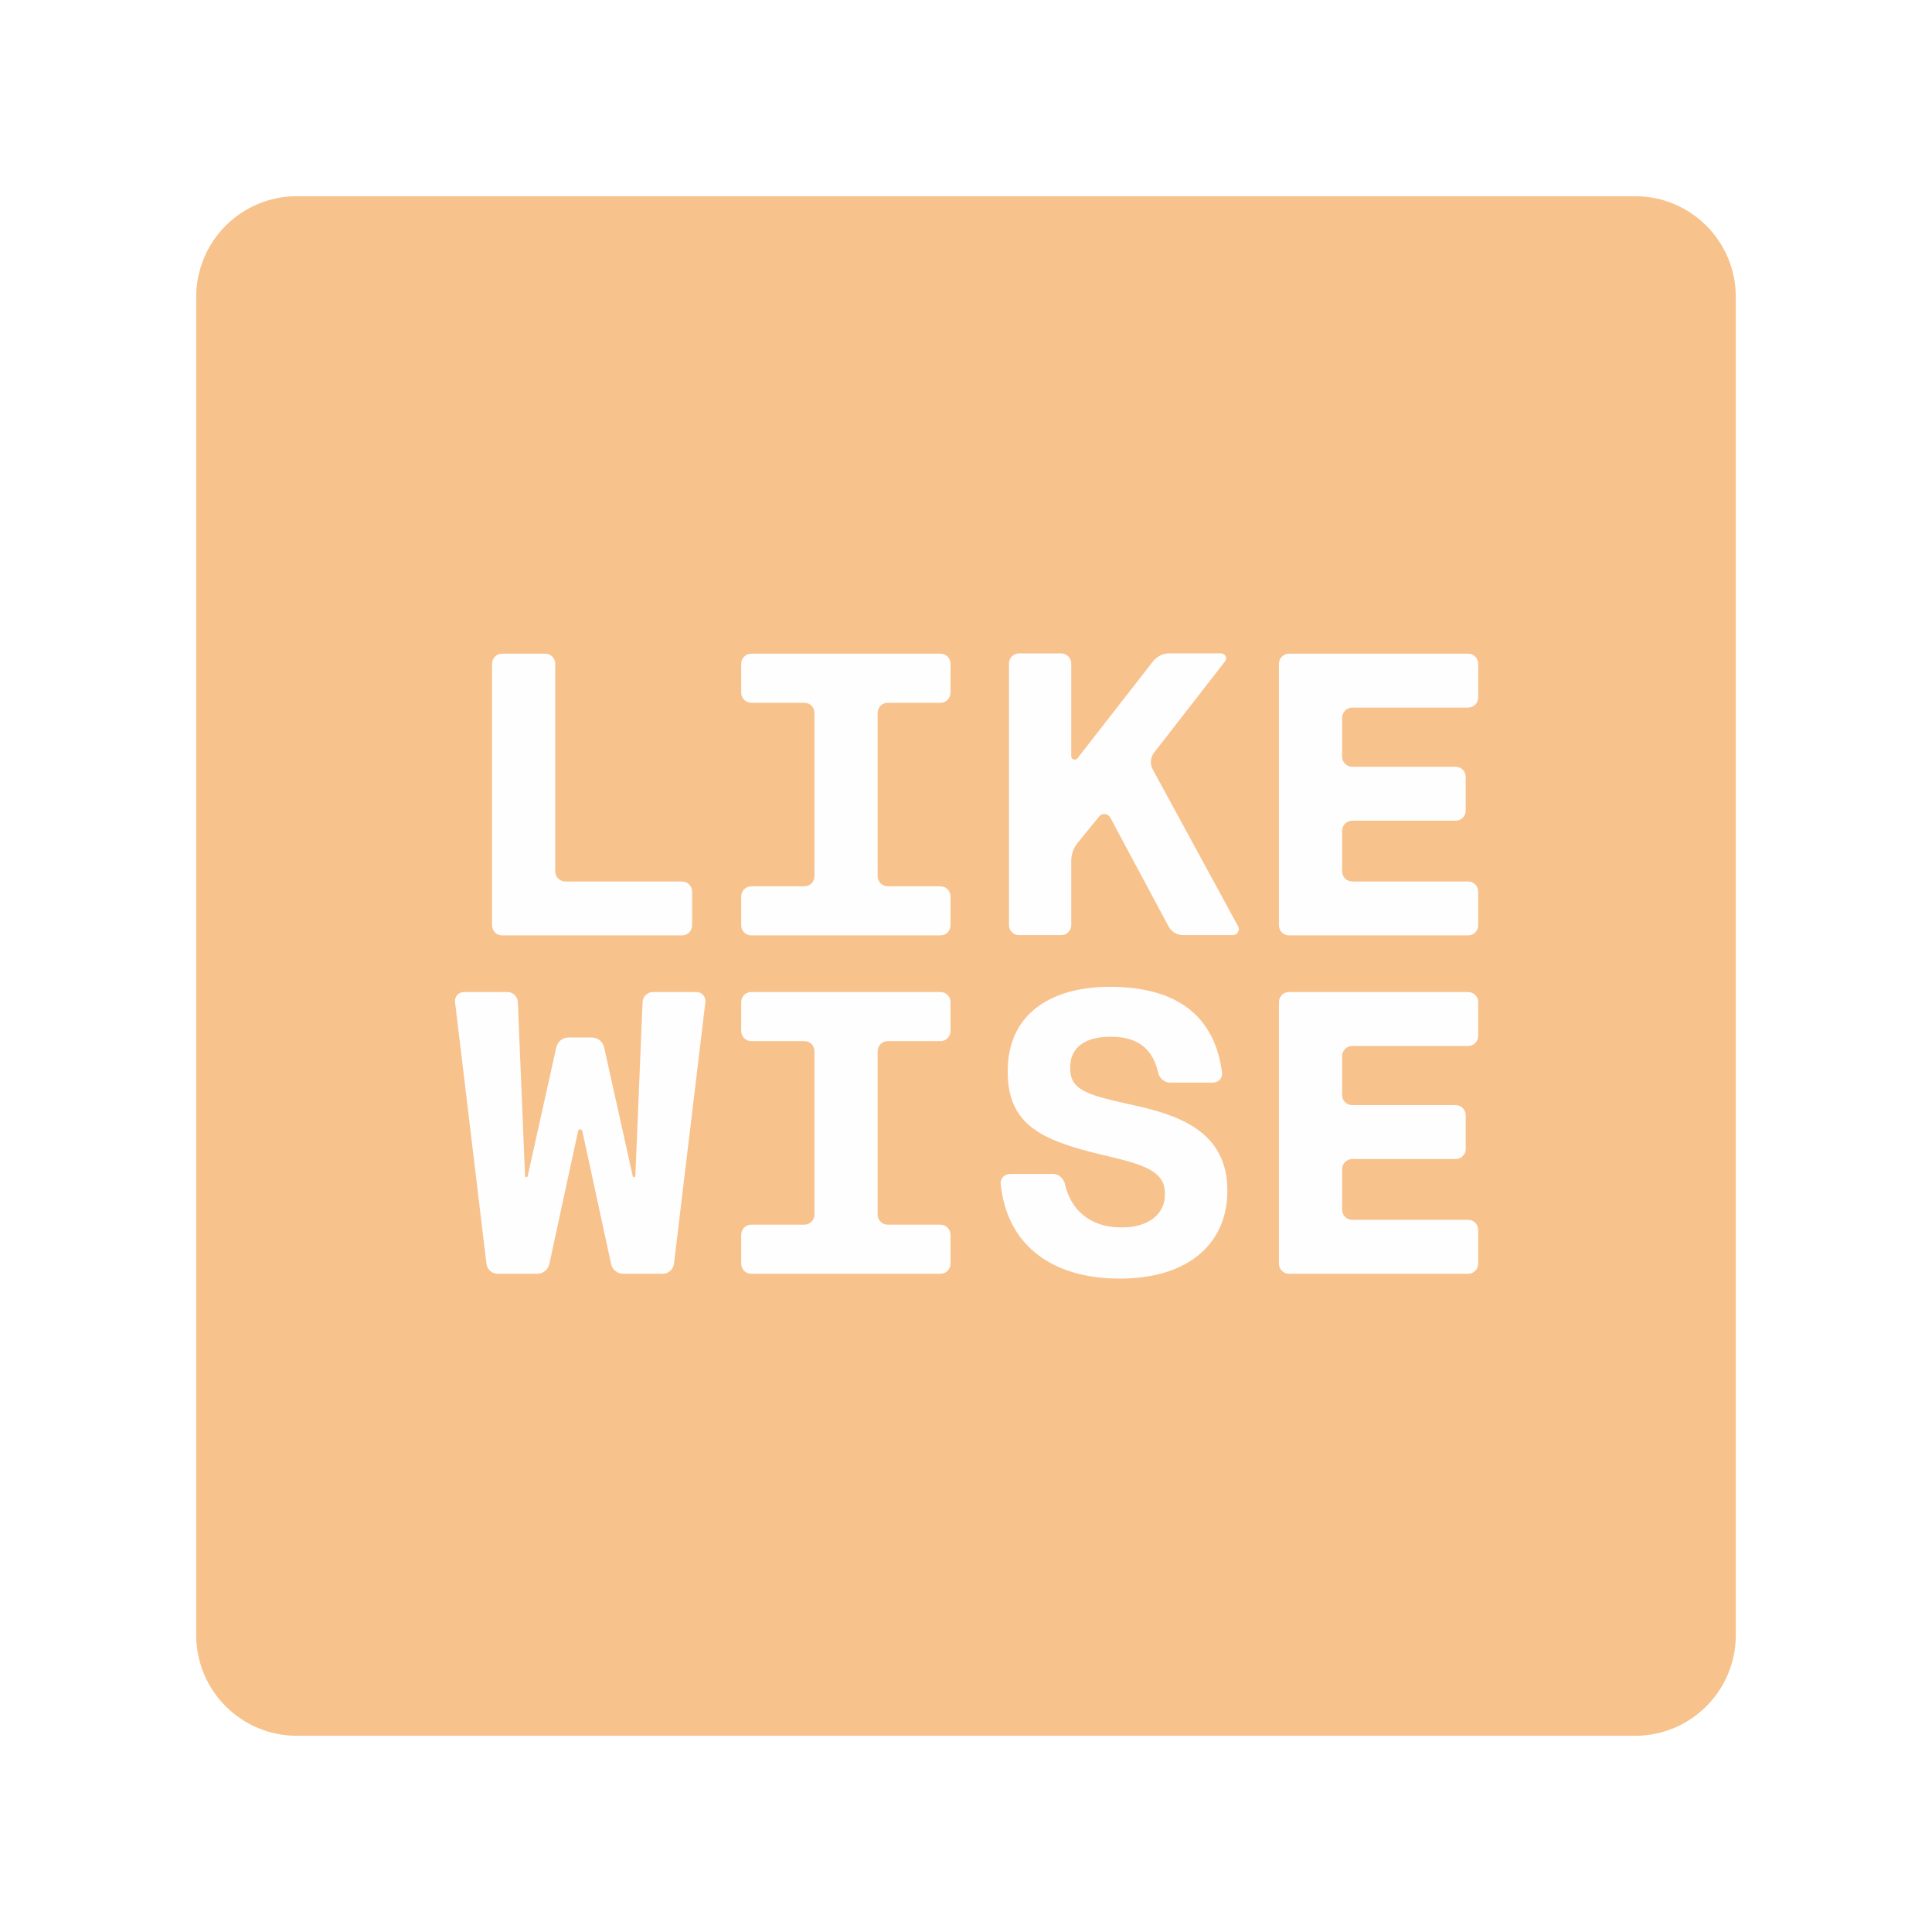
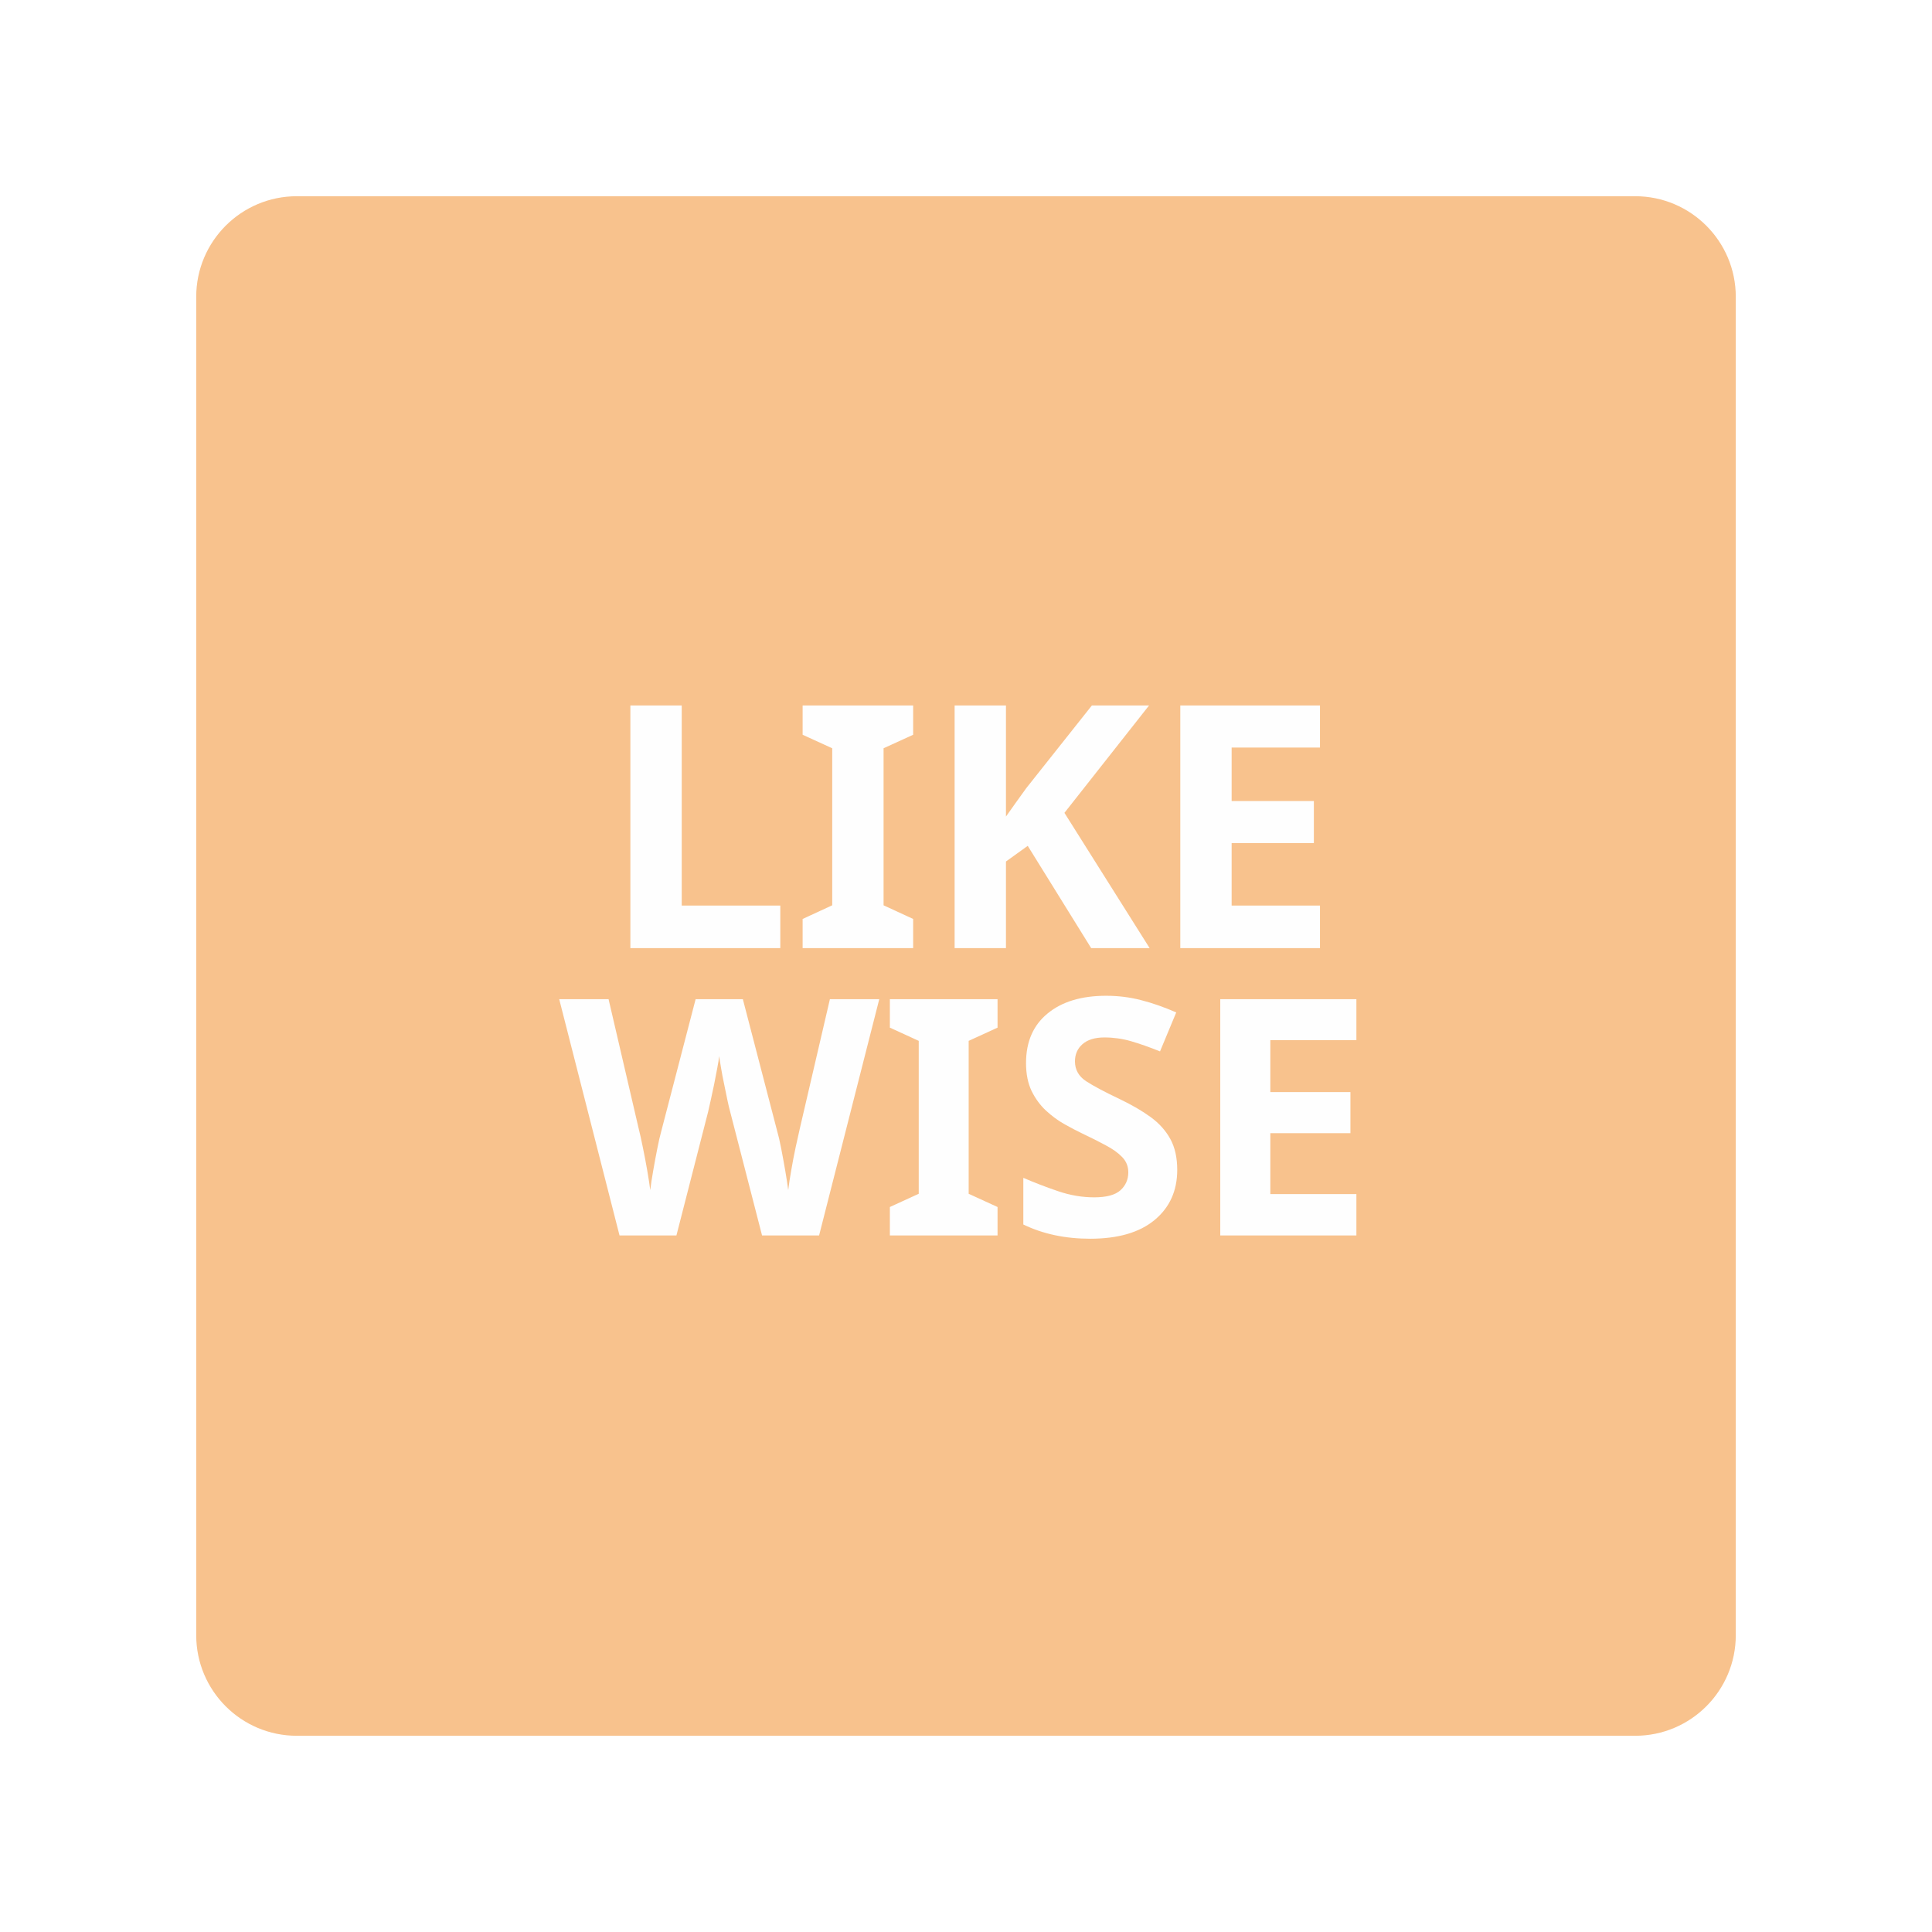
- <svg xmlns="http://www.w3.org/2000/svg" width="192" height="192" viewBox="0 0 192 192" id="svg2" version="1.1">
+ <svg xmlns="http://www.w3.org/2000/svg" version="1.1" id="svg2" viewBox="0 0 192 192" height="192" width="192">
  <defs id="defs4">
    </defs>
-   <g id="layer1" transform="translate(0,-860.3622)">
-     <g transform="translate(-151.3306,362.125)" id="g1137">
-       <rect id="rect992" rx="10" y="517.737" x="170.831" height="153" width="153" style="fill:#f8c28d;fill-opacity:1;fill-rule:evenodd;stroke:none;stroke-opacity:1" />
-       <path d="m 206.511,584.838 v -20.64 a 1,1 45 0 0 -1,-1 h -4.28 a 1,1 135 0 0 -1,1 v 26 a 1,1 45 0 0 1,1 h 17.88 a 1,1 135 0 0 1,-1 v -3.36 a 1,1 45 0 0 -1,-1 h -11.6 a 1,1 45 0 1 -1,-1 z" style="font-style:normal;font-variant:normal;font-weight:normal;font-stretch:normal;font-size:40px;line-height:1.25;font-family:'Rational TW Text DEMO';-inkscape-font-specification:'Rational TW Text DEMO';letter-spacing:0px;word-spacing:0px;white-space:pre;fill:#fefefe;fill-opacity:1;stroke:none" id="path994" />
-       <path d="m 245.791,567.078 v -2.88 a 1,1 45 0 0 -1,-1 h -18.8 a 1,1 135 0 0 -1,1 v 2.88 a 1,1 45 0 0 1,1 h 5.28 a 1,1 45 0 1 1,1 l 0,16.24 a 1,1 135 0 1 -1,1 h -5.28 a 1,1 135 0 0 -1,1 v 2.88 a 1,1 45 0 0 1,1 h 18.8 a 1,1 135 0 0 1,-1 v -2.88 a 1,1 45 0 0 -1,-1 h -5.24 a 1,1 45 0 1 -1,-1 v -16.24 a 1,1 135 0 1 1,-1 h 5.24 a 1,1 135 0 0 1,-1 z" style="font-style:normal;font-variant:normal;font-weight:normal;font-stretch:normal;font-size:40px;line-height:1.25;font-family:'Rational TW Text DEMO';-inkscape-font-specification:'Rational TW Text DEMO';letter-spacing:0px;word-spacing:0px;white-space:pre;fill:#fefefe;fill-opacity:1;stroke:none" id="path998" />
-       <path d="m 268.925,591.171 h 4.924 a 0.594,0.594 120.726 0 0 0.522,-0.878 l -8.483,-15.593 a 1.528,1.528 94.654 0 1 0.136,-1.668 l 7.051,-9.071 a 0.489,0.489 63.928 0 0 -0.386,-0.79 h -5.156 a 2.047,2.047 153.968 0 0 -1.615,0.789 l -7.513,9.638 a 0.344,0.344 18.968 0 1 -0.615,-0.211 v -9.215 a 1,1 45 0 0 -1,-1 h -4.189 a 1,1 135 0 0 -1,1 l 0,26 a 1,1 45 0 0 1,1 h 4.189 a 1,1 135 0 0 1,-1 v -6.392 a 2.81,2.81 109.588 0 1 0.632,-1.775 l 2.141,-2.627 a 0.666,0.666 5.504 0 1 1.104,0.106 l 5.787,10.807 a 1.67,1.67 30.916 0 0 1.472,0.882 z" style="font-style:normal;font-variant:normal;font-weight:bold;font-stretch:normal;font-size:40px;line-height:1.25;font-family:OldSansBlack;-inkscape-font-specification:'OldSansBlack Bold';letter-spacing:0px;word-spacing:0px;white-space:pre;fill:#fefefe;fill-opacity:1;stroke:none;stroke-width:0.954" id="path1002" />
-       <path d="m 298.231,567.558 v -3.36 a 1,1 45 0 0 -1,-1 h -17.8 a 1,1 135 0 0 -1,1 v 26 a 1,1 45 0 0 1,1 l 17.8,0 a 1,1 135 0 0 1,-1 v -3.36 a 1,1 45 0 0 -1,-1 h -11.52 a 1,1 45 0 1 -1,-1 v -4.04 a 1,1 135 0 1 1,-1 h 10.28 a 1,1 135 0 0 1,-1 v -3.36 a 1,1 45 0 0 -1,-1 h -10.28 a 1,1 45 0 1 -1,-1 v -3.88 a 1,1 135 0 1 1,-1 l 11.52,0 a 1,1 135 0 0 1,-1 z" style="font-style:normal;font-variant:normal;font-weight:normal;font-stretch:normal;font-size:40px;line-height:1.25;font-family:'Rational TW Text DEMO';-inkscape-font-specification:'Rational TW Text DEMO';letter-spacing:0px;word-spacing:0px;white-space:pre;fill:#fefefe;fill-opacity:1;stroke:none" id="path1006" />
-       <path d="m 215.189,597.823 -0.717,17.282 a 0.131,0.131 174.924 0 1 -0.258,0.023 l -2.846,-12.808 a 1.247,1.247 38.736 0 0 -1.217,-0.976 h -2.32 a 1.247,1.247 141.264 0 0 -1.217,0.976 l -2.846,12.808 a 0.131,0.131 5.076 0 1 -0.258,-0.023 l -0.717,-17.282 a 1.042,1.042 43.812 0 0 -1.041,-0.999 h -4.32 a 0.887,0.887 131.579 0 0 -0.881,0.993 l 3.122,26.014 a 1.127,1.127 41.579 0 0 1.119,0.993 h 3.92 a 1.239,1.239 141.104 0 0 1.211,-0.977 l 2.857,-13.205 a 0.216,0.216 0 0 1 0.423,0 l 2.857,13.205 a 1.239,1.239 38.896 0 0 1.211,0.977 h 3.92 a 1.127,1.127 138.421 0 0 1.119,-0.993 l 3.122,-26.014 a 0.887,0.887 48.421 0 0 -0.881,-0.993 h -4.32 a 1.042,1.042 136.188 0 0 -1.041,0.999 z" style="font-style:normal;font-variant:normal;font-weight:normal;font-stretch:normal;font-size:40px;line-height:1.25;font-family:'Rational TW Text DEMO';-inkscape-font-specification:'Rational TW Text DEMO';letter-spacing:0px;word-spacing:0px;white-space:pre;fill:#fefefe;fill-opacity:1;stroke:none" id="path1010" />
-       <path d="m 245.791,600.703 v -2.88 a 1,1 45 0 0 -1,-1 l -18.8,0 a 1,1 135 0 0 -1,1 v 2.88 a 1,1 45 0 0 1,1 h 5.28 a 1,1 45 0 1 1,1 l 0,16.24 a 1,1 135 0 1 -1,1 h -5.28 a 1,1 135 0 0 -1,1 v 2.88 a 1,1 45 0 0 1,1 h 18.8 a 1,1 135 0 0 1,-1 v -2.88 a 1,1 45 0 0 -1,-1 h -5.24 a 1,1 45 0 1 -1,-1 v -16.24 a 1,1 135 0 1 1,-1 h 5.24 a 1,1 135 0 0 1,-1 z" style="font-style:normal;font-variant:normal;font-weight:normal;font-stretch:normal;font-size:40px;line-height:1.25;font-family:'Rational TW Text DEMO';-inkscape-font-specification:'Rational TW Text DEMO';letter-spacing:0px;word-spacing:0px;white-space:pre;fill:#fefefe;fill-opacity:1;stroke:none" id="path1014" />
-       <path d="m 255.991,614.903 h -4.28 c -0.552,0 -0.989,0.448 -0.932,0.998 0.618,5.993 4.896,9.07 10.813,9.377 0.551,0.029 1.448,0.029 1.999,-1.4e-4 5.766,-0.302 9.232,-3.242 9.672,-7.736 0.054,-0.549 0.055,-1.448 -0.003,-1.997 -0.52,-4.965 -4.94,-6.444 -8.495,-7.296 -0.537,-0.129 -1.412,-0.32 -1.95,-0.442 -3.002,-0.676 -4.529,-1.178 -4.99,-2.441 -0.188,-0.516 -0.176,-1.443 -0.019,-1.97 0.351,-1.181 1.377,-1.872 2.908,-2.071 0.547,-0.071 1.448,-0.071 1.995,3.8e-4 1.981,0.26 3.226,1.358 3.718,3.513 0.123,0.538 0.612,0.986 1.164,0.986 h 4.28 c 0.552,0 0.976,-0.448 0.905,-0.995 -0.69,-5.339 -4.11,-8.221 -10.145,-8.502 -0.552,-0.026 -1.448,-0.026 -1.999,0.004 -4.987,0.275 -8.665,2.651 -9.114,7.374 -0.052,0.55 -0.053,1.447 -0.003,1.997 0.412,4.543 3.748,5.94 9.144,7.25 0.537,0.13 1.409,0.333 1.944,0.47 2.361,0.605 3.861,1.209 4.342,2.461 0.197,0.513 0.188,1.44 0.028,1.967 -0.394,1.299 -1.592,2.082 -3.183,2.306 -0.546,0.077 -1.447,0.076 -1.994,0.003 -2.233,-0.297 -4.031,-1.634 -4.639,-4.27 -0.124,-0.538 -0.612,-0.986 -1.164,-0.986 z" style="font-style:normal;font-variant:normal;font-weight:normal;font-stretch:normal;font-size:40px;line-height:1.25;font-family:'Rational TW Text DEMO';-inkscape-font-specification:'Rational TW Text DEMO';letter-spacing:0px;word-spacing:0px;white-space:pre;fill:#fefefe;fill-opacity:1;stroke:none" id="path1018" />
-       <path d="m 298.231,601.183 v -3.36 a 1,1 45 0 0 -1,-1 h -17.8 a 1,1 135 0 0 -1,1 v 26 a 1,1 45 0 0 1,1 h 17.8 a 1,1 135 0 0 1,-1 v -3.36 a 1,1 45 0 0 -1,-1 h -11.52 a 1,1 45 0 1 -1,-1 v -4.04 a 1,1 135 0 1 1,-1 h 10.28 a 1,1 135 0 0 1,-1 v -3.36 a 1,1 45 0 0 -1,-1 h -10.28 a 1,1 45 0 1 -1,-1 v -3.88 a 1,1 135 0 1 1,-1 h 11.52 a 1,1 135 0 0 1,-1 z" style="font-style:normal;font-variant:normal;font-weight:normal;font-stretch:normal;font-size:40px;line-height:1.25;font-family:'Rational TW Text DEMO';-inkscape-font-specification:'Rational TW Text DEMO';letter-spacing:0px;word-spacing:0px;white-space:pre;fill:#fefefe;fill-opacity:1;stroke:none" id="path1022" />
+   <g transform="translate(0,-860.3622)" id="layer1">
+     <rect id="rect1094" rx="10" y="452.959" x="1431.197" height="153" width="153" style="fill:#f8c28d;fill-opacity:1;fill-rule:evenodd;stroke:none;stroke-opacity:1" />
+     <path d="m 1466.877,519.06 v -18.64 a 2,2 45 0 0 -2,-2 h -2.28 a 2,2 135 0 0 -2,2 v 24 a 2,2 45 0 0 2,2 h 15.88 a 2,2 135 0 0 2,-2 l 0,-1.36 a 2,2 45 0 0 -2,-2 h -9.6 a 2,2 45 0 1 -2,-2 z" style="font-style:normal;font-variant:normal;font-weight:normal;font-stretch:normal;font-size:40px;line-height:1.25;font-family:'Rational TW Text DEMO';-inkscape-font-specification:'Rational TW Text DEMO';letter-spacing:0px;word-spacing:0px;white-space:pre;fill:#fefefe;fill-opacity:1;stroke:none" id="path1096-3" />
+     <path d="m 1506.157,501.3 0,-0.88 a 2,2 45 0 0 -2,-2 h -16.8 a 2,2 135 0 0 -2,2 v 0.88 a 2,2 45 0 0 2,2 h 3.28 a 2,2 45 0 1 2,2 v 14.24 a 2,2 135 0 1 -2,2 h -3.28 a 2,2 135 0 0 -2,2 v 0.88 a 2,2 45 0 0 2,2 h 16.8 a 2,2 135 0 0 2,-2 l 0,-0.88 a 2,2 45 0 0 -2,-2 h -3.24 a 2,2 45 0 1 -2,-2 v -14.24 a 2,2 135 0 1 2,-2 h 3.24 a 2,2 135 0 0 2,-2 z" style="font-style:normal;font-variant:normal;font-weight:normal;font-stretch:normal;font-size:40px;line-height:1.25;font-family:'Rational TW Text DEMO';-inkscape-font-specification:'Rational TW Text DEMO';letter-spacing:0px;word-spacing:0px;white-space:pre;fill:#fefefe;fill-opacity:1;stroke:none" id="path1100-5" />
+     <path d="m 1530.291,526.393 h 2.924 a 1.189,1.189 120.726 0 0 1.044,-1.757 l -7.527,-13.836 a 3.056,3.056 94.654 0 1 0.272,-3.336 l 5.823,-7.492 a 0.979,0.979 63.928 0 0 -0.773,-1.579 h -3.156 a 4.095,4.095 153.968 0 0 -3.23,1.577 l -6.283,8.06 a 0.687,0.687 18.968 0 1 -1.23,-0.423 v -7.215 a 2,2 45 0 0 -2,-2 h -2.189 a 2,2 135 0 0 -2,2 v 24 a 2,2 45 0 0 2,2 l 2.189,0 a 2,2 135 0 0 2,-2 l 0,-4.393 a 5.62,5.62 109.588 0 1 1.263,-3.55 l 0.877,-1.077 a 1.332,1.332 5.504 0 1 2.208,0.213 l 4.843,9.044 a 3.34,3.34 30.916 0 0 2.944,1.763 z" style="font-style:normal;font-variant:normal;font-weight:bold;font-stretch:normal;font-size:40px;line-height:1.25;font-family:OldSansBlack;-inkscape-font-specification:'OldSansBlack Bold';letter-spacing:0px;word-spacing:0px;white-space:pre;fill:#fefefe;fill-opacity:1;stroke:none;stroke-width:0.954" id="path1104" />
+     <path d="m 1558.597,501.78 0,-1.36 a 2,2 45 0 0 -2,-2 h -15.8 a 2,2 135 0 0 -2,2 v 24 a 2,2 45 0 0 2,2 h 15.8 a 2,2 135 0 0 2,-2 l 0,-1.36 a 2,2 45 0 0 -2,-2 h -9.52 a 2,2 45 0 1 -2,-2 v -2.04 a 2,2 135 0 1 2,-2 h 8.28 a 2,2 135 0 0 2,-2 v -1.36 a 2,2 45 0 0 -2,-2 l -8.28,0 a 2,2 45 0 1 -2,-2 l 0,-1.88 a 2,2 135 0 1 2,-2 h 9.52 a 2,2 135 0 0 2,-2 z" style="font-style:normal;font-variant:normal;font-weight:normal;font-stretch:normal;font-size:40px;line-height:1.25;font-family:'Rational TW Text DEMO';-inkscape-font-specification:'Rational TW Text DEMO';letter-spacing:0px;word-spacing:0px;white-space:pre;fill:#fefefe;fill-opacity:1;stroke:none" id="path1108" />
+     <path d="m 1475.389,537.041 -0.385,9.289 a 0.654,0.654 174.924 0 1 -1.292,0.115 l -1.111,-4.998 a 5.819,5.819 42.085 0 0 -5.405,-4.881 l -2.195,9.879 a 0.654,0.654 5.076 0 1 -1.292,-0.115 l -0.385,-9.289 a 5.212,5.212 43.812 0 0 -5.207,-4.996 3.353,3.353 98.301 0 0 -0.724,4.964 l 2.169,18.071 a 5.636,5.636 41.579 0 0 5.596,4.964 4.198,4.198 112.029 0 0 1.977,-4.887 l 1.165,-5.386 a 1.082,1.082 180 0 1 2.115,0 l 1.165,5.386 a 6.197,6.197 38.896 0 0 6.057,4.887 3.911,3.911 106.978 0 0 1.516,-4.964 l 2.169,-18.071 a 4.436,4.436 48.421 0 0 -4.404,-4.964 3.773,3.773 106.999 0 0 -1.527,4.996 z" style="font-style:normal;font-variant:normal;font-weight:normal;font-stretch:normal;font-size:40px;line-height:1.25;font-family:'Rational TW Text DEMO';-inkscape-font-specification:'Rational TW Text DEMO';letter-spacing:0px;word-spacing:0px;white-space:pre;fill:#fefefe;fill-opacity:1;stroke:none" id="path1112" />
+     <path d="m 1506.157,536.925 a 4.94,4.94 44.304 0 0 -5,-4.88 h -10.8 a 4.94,4.94 135.696 0 0 -5,4.88 4.416,4.416 65.487 0 1 7.28,5 l 0,8.24 a 5,5 135 0 1 -5,5 3.809,3.809 115.043 0 0 -2.28,4.88 h 15.8 a 4.94,4.94 135.696 0 0 5,-4.88 4.399,4.399 65.868 0 1 -7.24,-5 l 0,-8.24 a 5,5 135 0 1 5,-5 z" style="font-style:normal;font-variant:normal;font-weight:normal;font-stretch:normal;font-size:40px;line-height:1.25;font-family:'Rational TW Text DEMO';-inkscape-font-specification:'Rational TW Text DEMO';letter-spacing:0px;word-spacing:0px;white-space:pre;fill:#fefefe;fill-opacity:1;stroke:none" id="path1116" />
+     <path d="m 1512.357,550.125 c -0.707,0 -1.366,2.375 -0.152,4.832 1.179,2.388 3.215,3.996 5.825,4.847 2.615,0.853 7.249,0.871 9.849,-0.023 1.972,-0.678 3.478,-1.799 4.461,-3.275 1.508,-2.265 1.531,-7.294 -0.157,-9.411 -0.856,-1.074 -2.006,-1.834 -3.25,-2.399 -2.51,-1.14 -7.149,-1.521 -9.561,-2.849 -1.263,-0.695 -0.547,-5.081 1.913,-5.326 0.437,-0.043 3.783,-0.19 5.002,2.12 0.643,1.219 2.91,2.402 5.672,2.402 0.707,0 1.327,-2.39 0.021,-4.799 -1.051,-1.939 -2.738,-3.29 -5.049,-4.036 -2.617,-0.845 -7.266,-0.847 -9.845,0.099 -1.643,0.603 -2.986,1.558 -3.901,2.881 -1.547,2.236 -1.63,7.337 0.107,9.408 0.908,1.083 2.224,1.84 3.895,2.459 2.588,0.958 7.389,1.298 9.449,3.103 0.873,0.765 0.157,4.778 -2.32,5.193 -0.632,0.106 -3.905,0.273 -5.619,-1.776 -1.312,-1.569 -3.577,-3.452 -6.338,-3.452 z" style="font-style:normal;font-variant:normal;font-weight:normal;font-stretch:normal;font-size:40px;line-height:1.25;font-family:'Rational TW Text DEMO';-inkscape-font-specification:'Rational TW Text DEMO';letter-spacing:0px;word-spacing:0px;white-space:pre;fill:#fefefe;fill-opacity:1;stroke:none" id="path1120" />
+     <path d="m 1558.597,533.405 a 2.987,2.987 18.778 0 0 -4,-1.36 h -11.8 a 4,4 135 0 0 -4,4 v 20 a 4,4 45 0 0 4,4 h 11.8 a 4,4 135 0 0 4,-4 2.987,2.987 18.778 0 0 -4,-1.36 h -5.52 a 4,4 45 0 1 -4,-4 3.175,3.175 152.978 0 1 4,-2.04 h 4.28 a 4,4 135 0 0 4,-4 2.987,2.987 18.778 0 0 -4,-1.36 h -4.28 a 4,4 45 0 1 -4,-4 3.125,3.125 154.826 0 1 4,-1.88 h 5.52 a 4,4 135 0 0 4,-4 z" style="font-style:normal;font-variant:normal;font-weight:normal;font-stretch:normal;font-size:40px;line-height:1.25;font-family:'Rational TW Text DEMO';-inkscape-font-specification:'Rational TW Text DEMO';letter-spacing:0px;word-spacing:0px;white-space:pre;fill:#fefefe;fill-opacity:1;stroke:none" id="path1124" />
+     <rect style="fill:#f8c28d;fill-opacity:1;fill-rule:evenodd;stroke:none;stroke-opacity:1" width="153" height="153" x="19.5" y="879.862" rx="10" id="rect992" />
+     <g id="g1044" transform="matrix(0.9047162,0,0,0.9047162,9.14724,91.12574)">
+       <text xml:space="preserve" style="font-style:normal;font-variant:normal;font-weight:bold;font-stretch:normal;font-size:37.333px;line-height:1.25;font-family:NOW;-inkscape-font-specification:'NOW Bold';letter-spacing:0px;word-spacing:0px;fill:#fefefe;fill-opacity:1;stroke-width:0.933" x="55.773" y="954.398" id="text954">
+         <tspan x="55.773" y="954.398" id="tspan956" style="fill:#fefefe;fill-opacity:1;stroke-width:0.933">LIKE</tspan>
+       </text>
+       <text xml:space="preserve" style="font-weight:bold;font-size:36.364px;line-height:1.25;font-family:Arial;-inkscape-font-specification:'Arial Bold';letter-spacing:0px;word-spacing:0px;fill:#fefefe;fill-opacity:1;stroke-width:0.909" x="51.318" y="985.963" id="text962">
+         <tspan id="tspan960" x="51.318" y="985.963" style="font-style:normal;font-variant:normal;font-weight:bold;font-stretch:normal;font-family:Now;-inkscape-font-specification:'Now Bold';fill:#fefefe;fill-opacity:1;stroke-width:0.909">WISE</tspan>
+       </text>
    </g>
  </g>
</svg>
